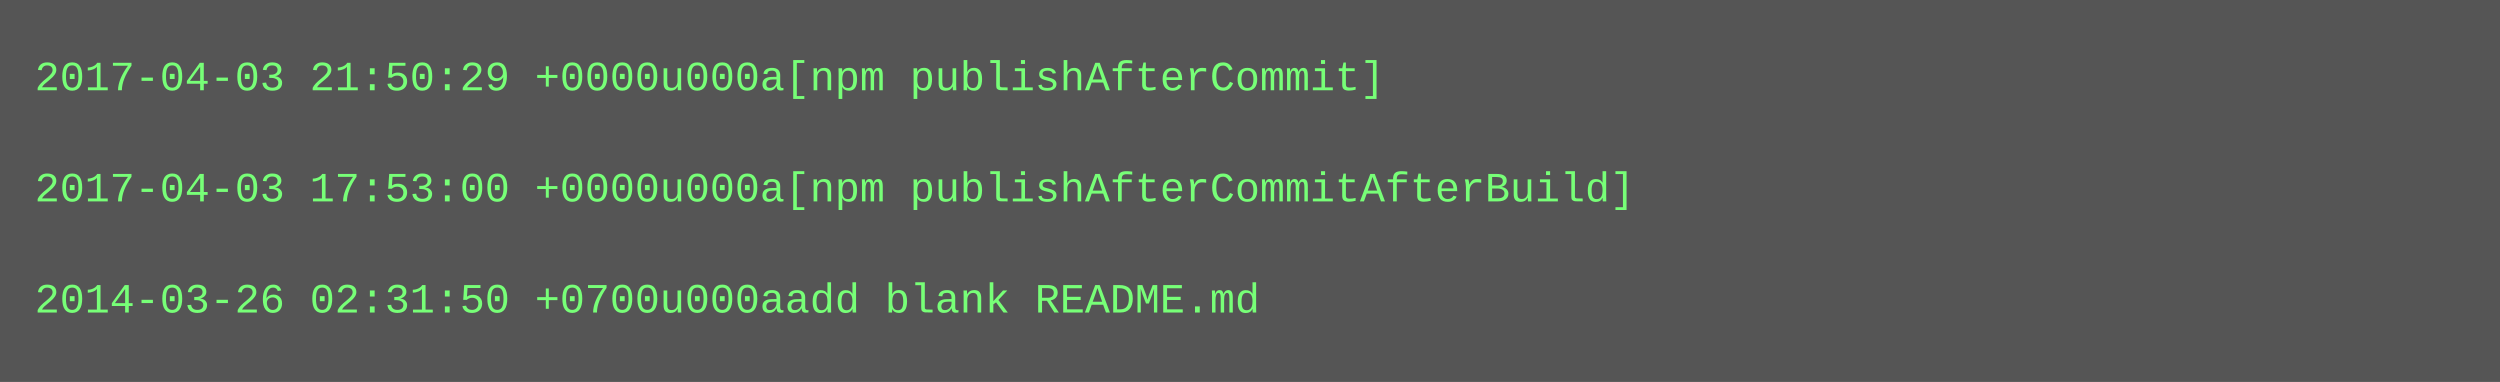
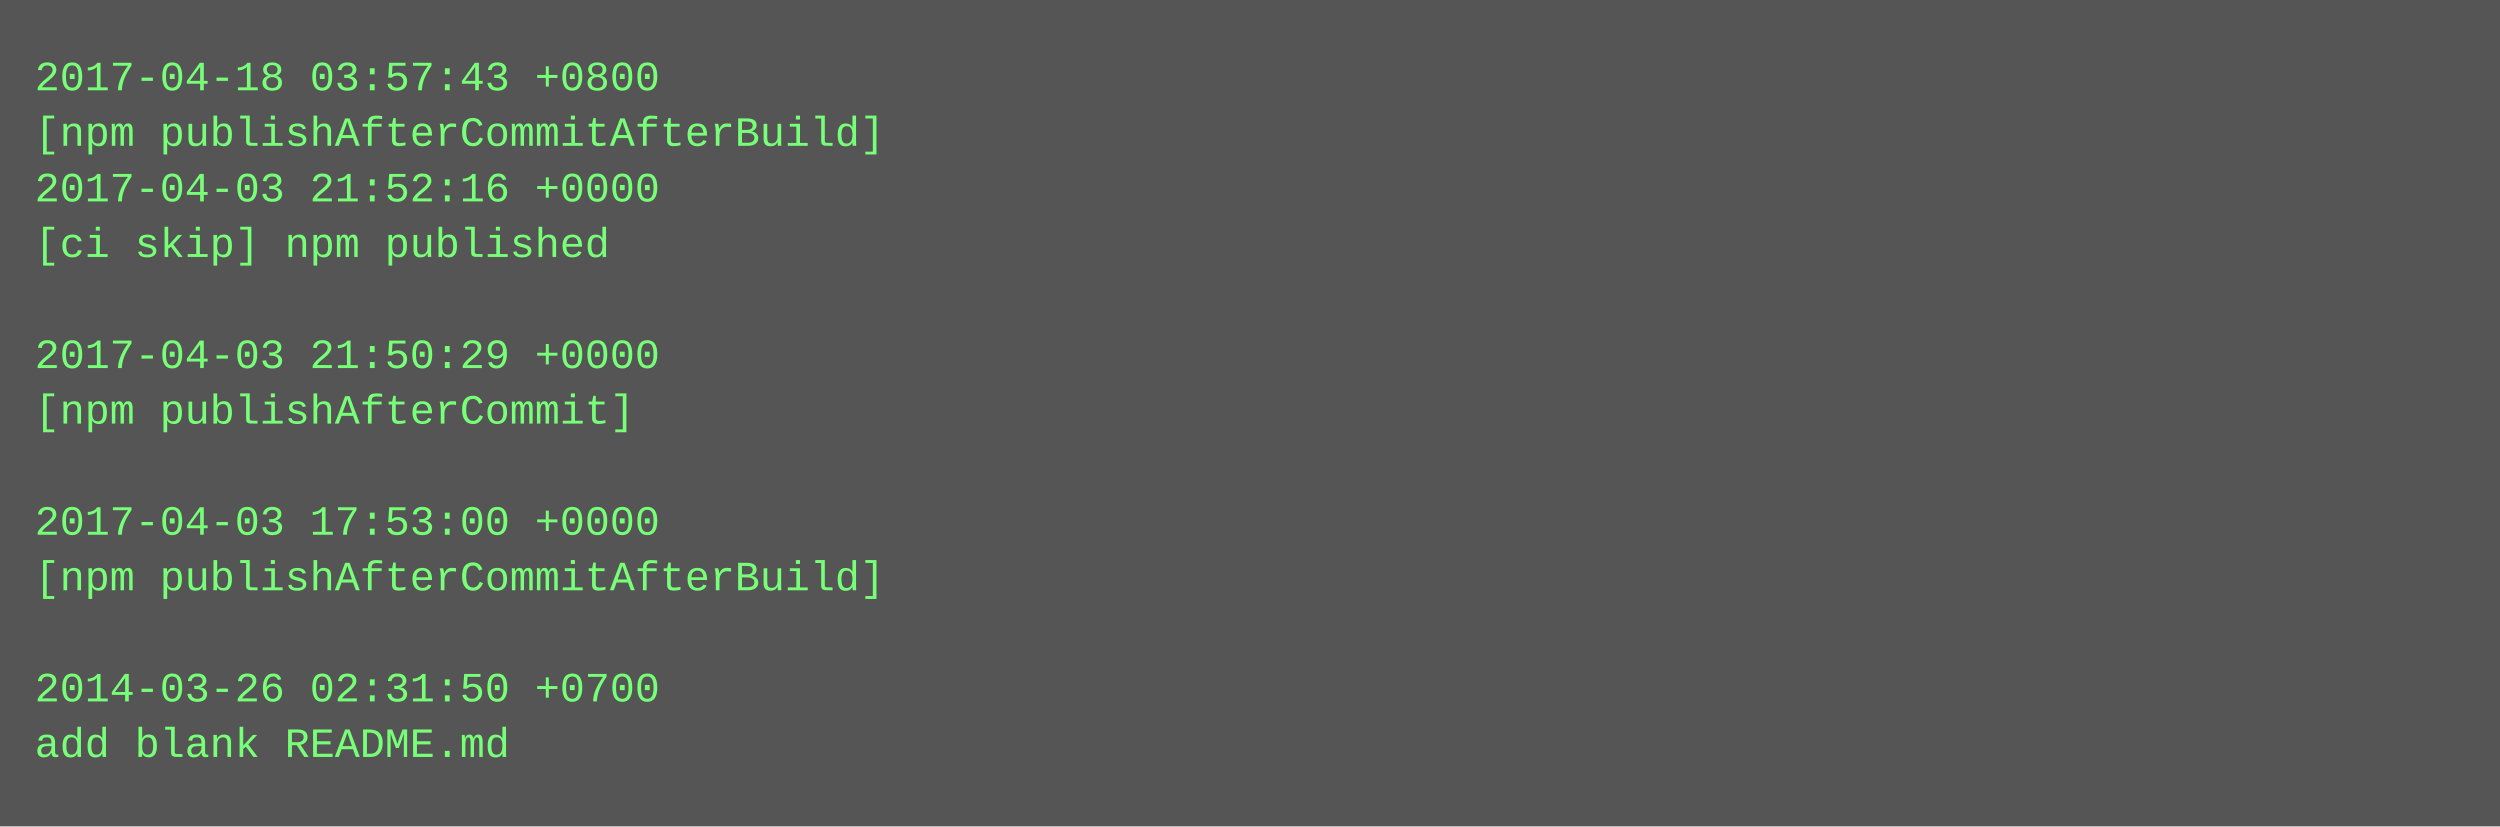
- <svg xmlns="http://www.w3.org/2000/svg" height="110" width="720">
-   <rect height="110" fill="#555" width="720" />
+ <svg xmlns="http://www.w3.org/2000/svg" height="238" width="720">
+   <rect height="238" fill="#555" width="720" />
  <text fill="#7f7" font-family="Courier New" font-size="12" xml:space="preserve">
-     <tspan x="10" y="26">2017-04-03 21:50:29 +0000u000a[npm publishAfterCommit]</tspan>
-     <tspan x="10" y="42" />
-     <tspan x="10" y="58">2017-04-03 17:53:00 +0000u000a[npm publishAfterCommitAfterBuild]</tspan>
-     <tspan x="10" y="74" />
-     <tspan x="10" y="90">2014-03-26 02:31:50 +0700u000aadd blank README.md</tspan>
+     <tspan x="10" y="26">2017-04-18 03:57:43 +0800</tspan>
+     <tspan x="10" y="42">[npm publishAfterCommitAfterBuild]</tspan>
+     <tspan x="10" y="58">2017-04-03 21:52:16 +0000</tspan>
+     <tspan x="10" y="74">[ci skip] npm published</tspan>
+     <tspan x="10" y="90" />
+     <tspan x="10" y="106">2017-04-03 21:50:29 +0000</tspan>
+     <tspan x="10" y="122">[npm publishAfterCommit]</tspan>
+     <tspan x="10" y="138" />
+     <tspan x="10" y="154">2017-04-03 17:53:00 +0000</tspan>
+     <tspan x="10" y="170">[npm publishAfterCommitAfterBuild]</tspan>
+     <tspan x="10" y="186" />
+     <tspan x="10" y="202">2014-03-26 02:31:50 +0700</tspan>
+     <tspan x="10" y="218">add blank README.md</tspan>
  </text>
</svg>
